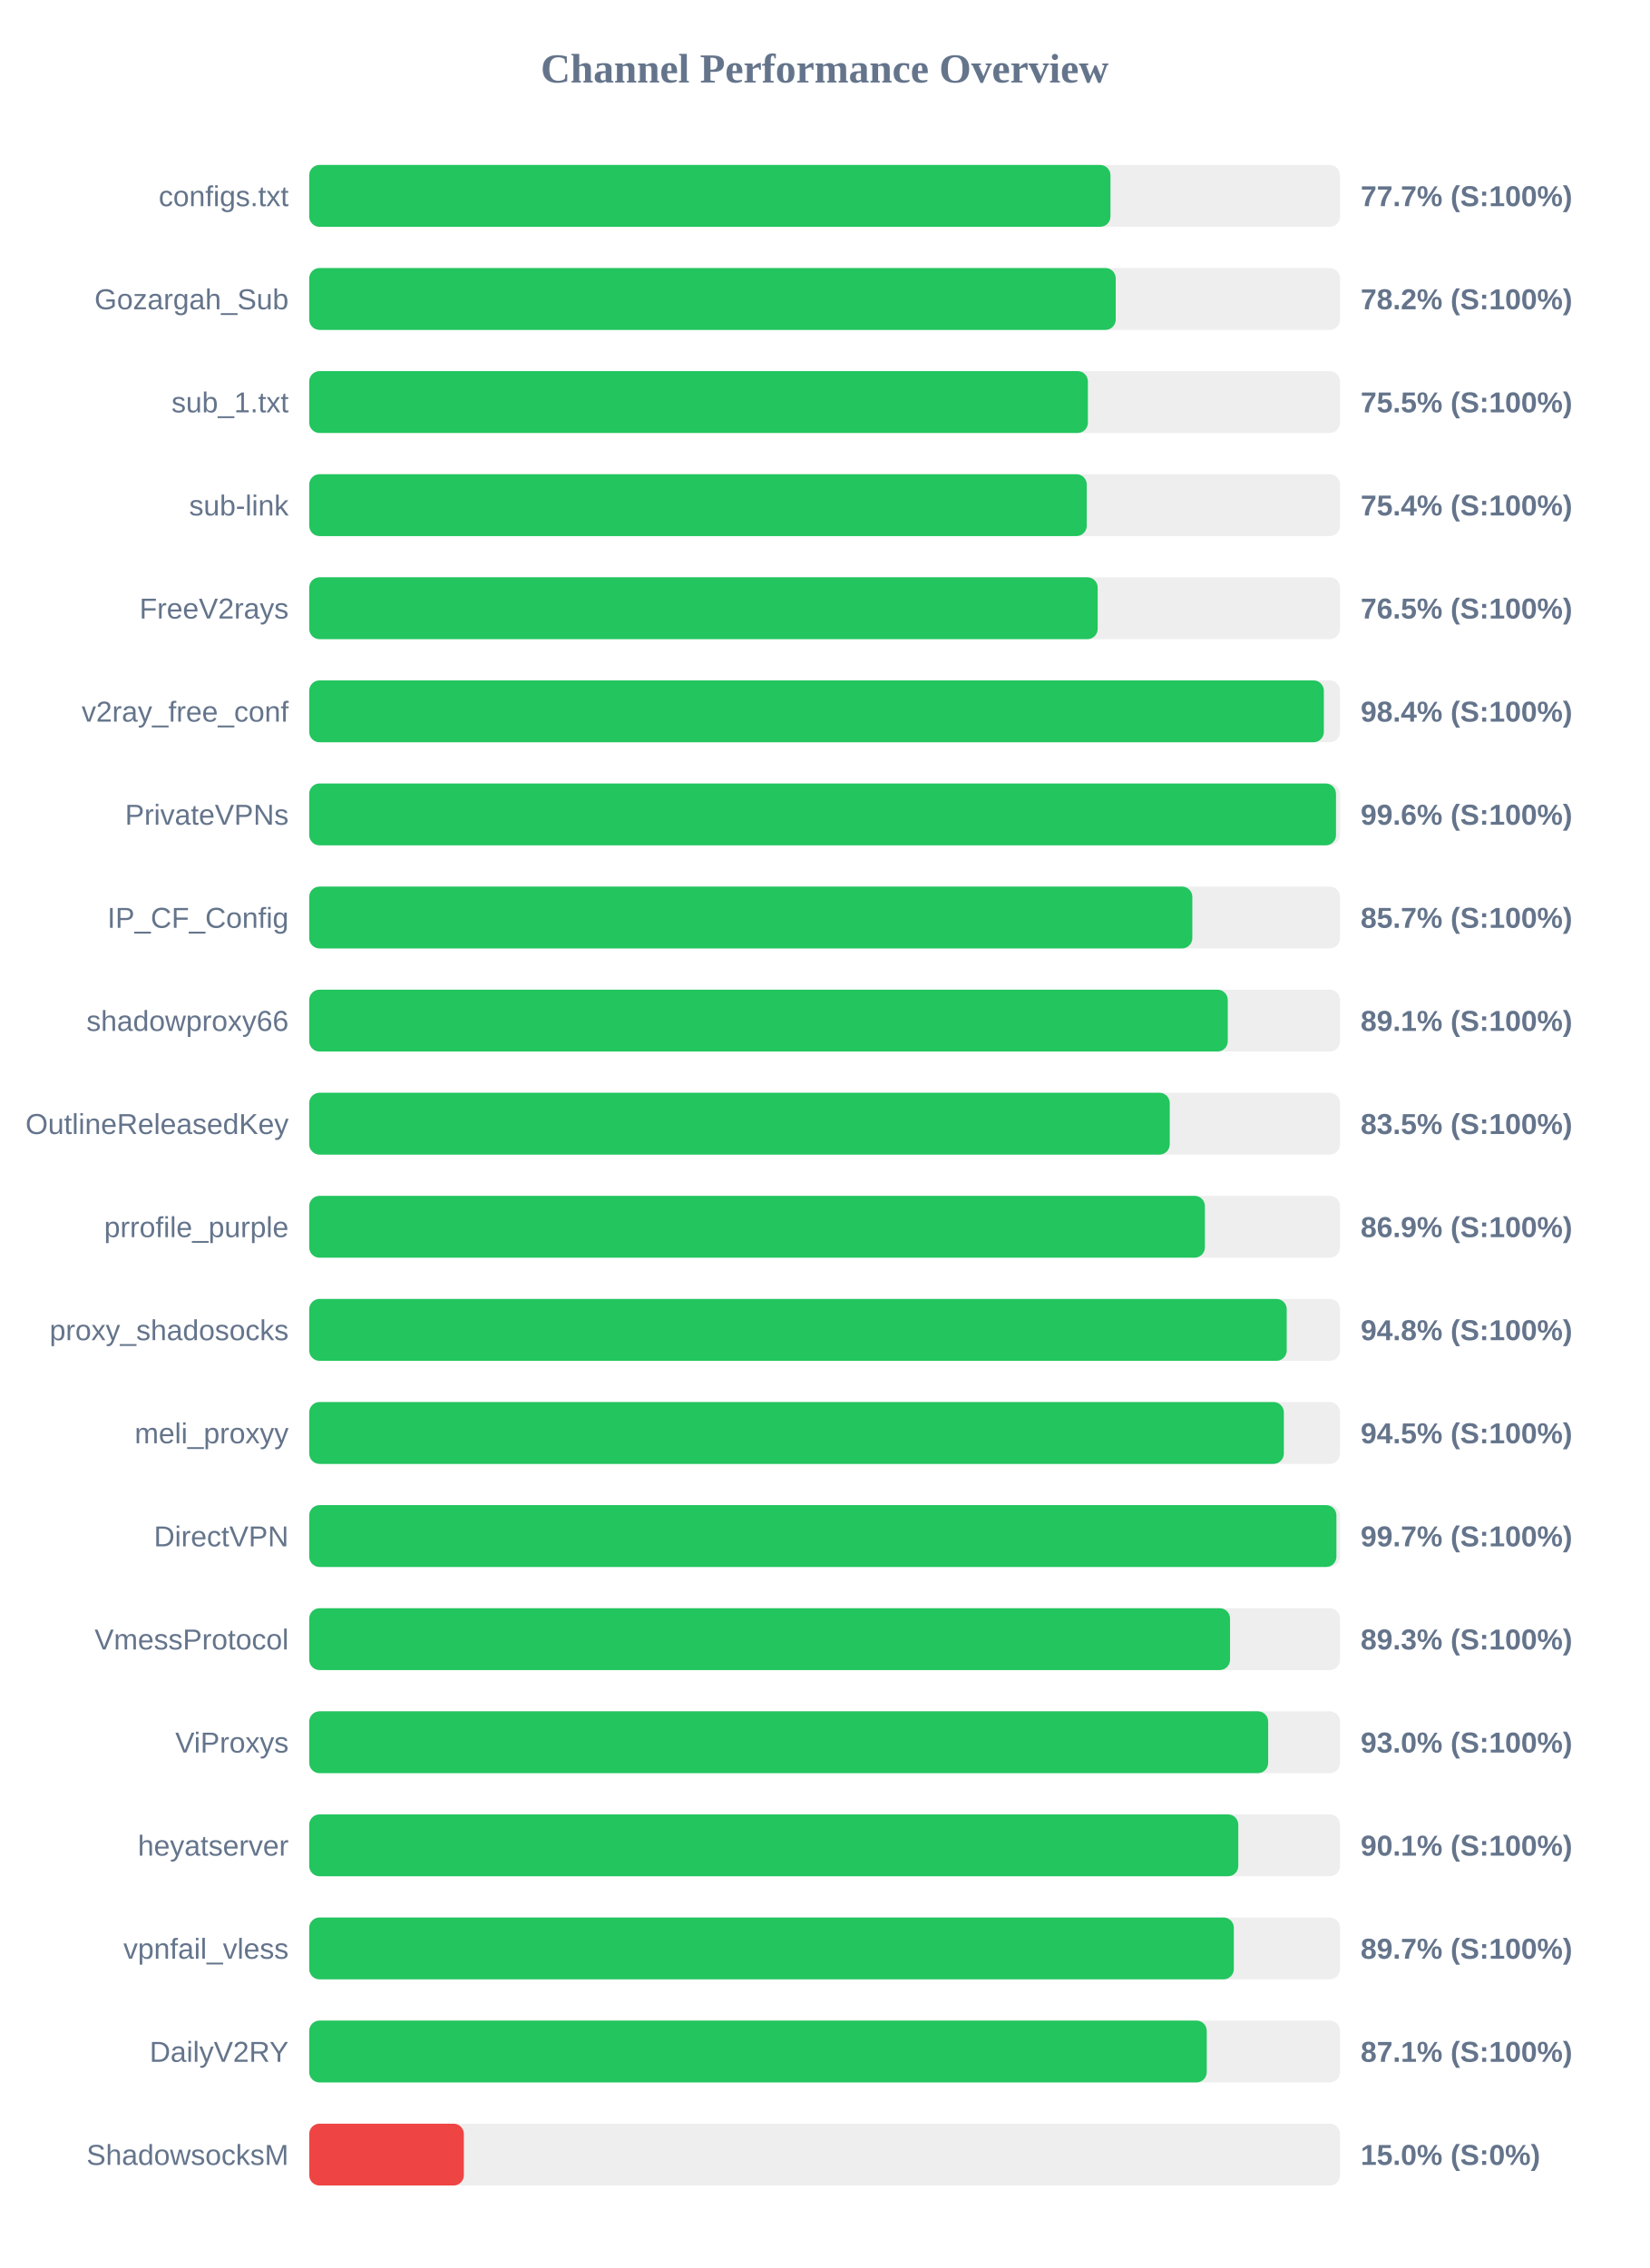
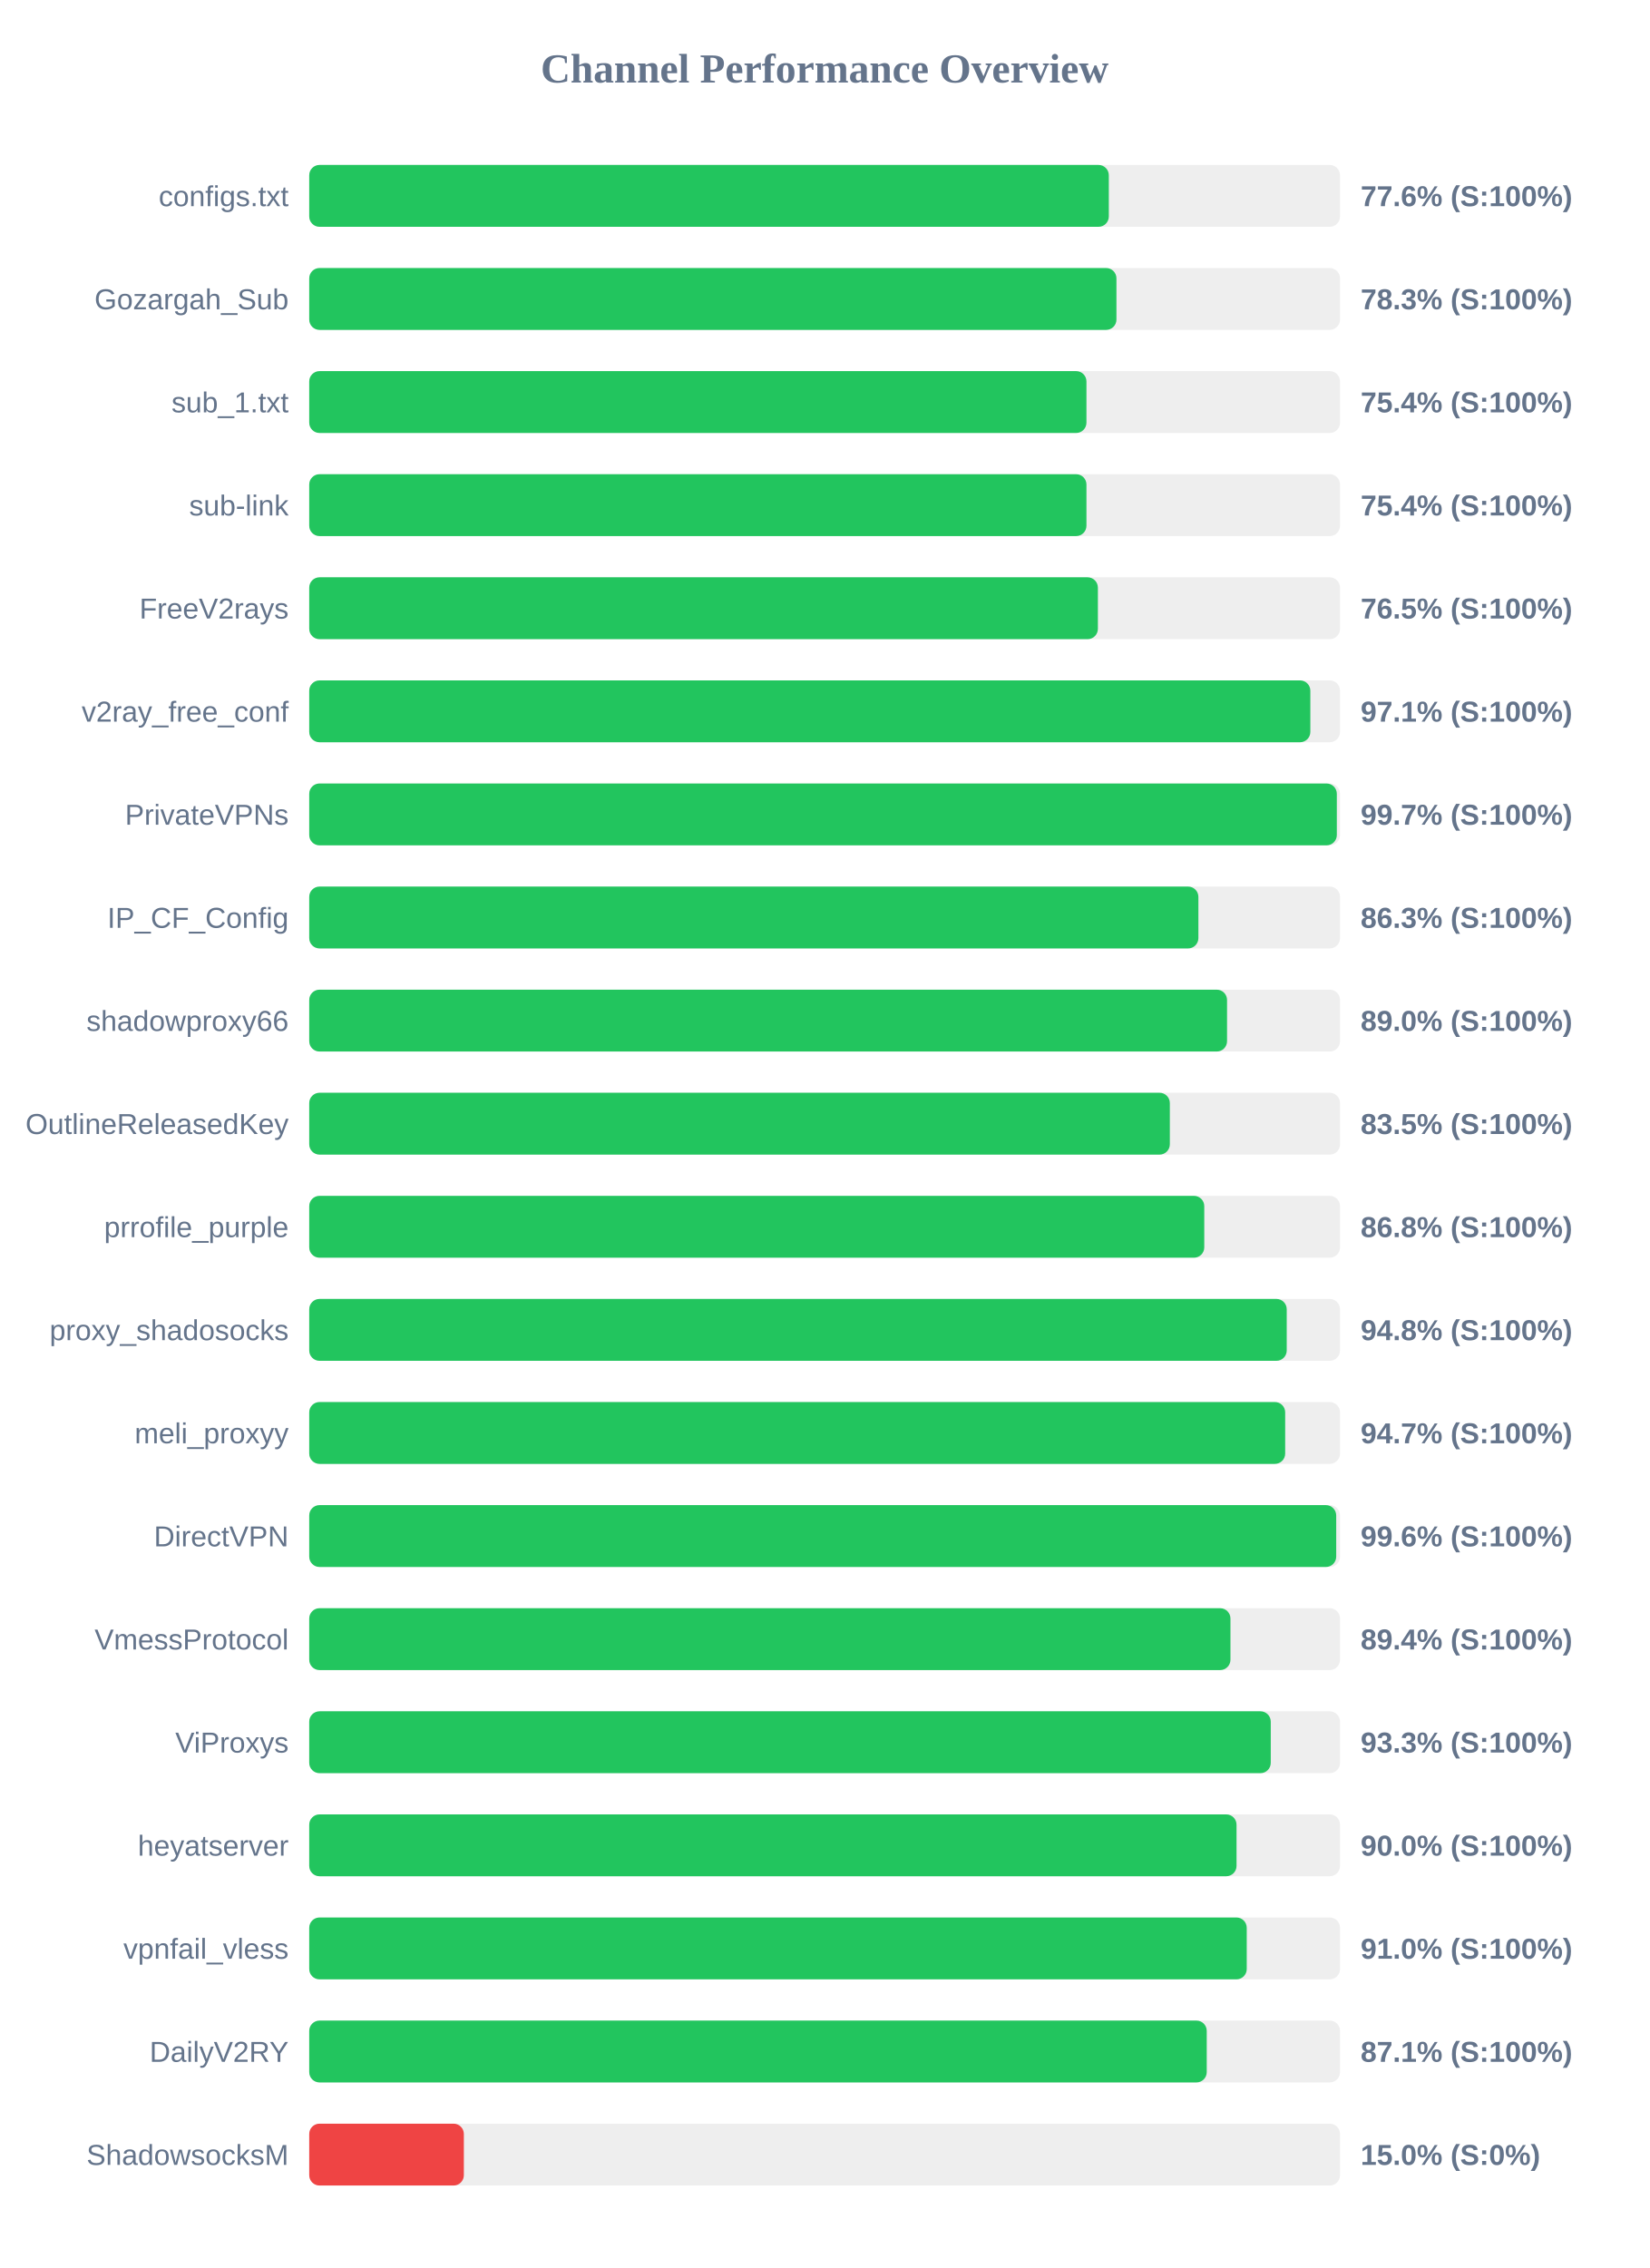
<svg xmlns="http://www.w3.org/2000/svg" width="800" height="1100" version="1.1">
  <style>
        .row { font: 14px Arial; fill: #64748b; }
        .score { font: bold 14px Arial; fill: #64748b; }
    </style>
  <text x="400" y="40" text-anchor="middle" font-size="20px" font-weight="bold" fill="#64748b">Channel Performance Overview</text>
  <rect x="150" y="80" width="500" height="30" fill="#eee" rx="5" />
-   <rect x="150" y="80" width="388.65" height="30" fill="#22c55e" rx="5" />
+   <rect x="150" y="80" width="387.85" height="30" fill="#22c55e" rx="5" />
  <text x="140" y="100" text-anchor="end" class="row">configs.txt</text>
-   <text x="660" y="100" text-anchor="start" class="score">77.7% (S:100%)</text>
+   <text x="660" y="100" text-anchor="start" class="score">77.6% (S:100%)</text>
  <rect x="150" y="130" width="500" height="30" fill="#eee" rx="5" />
-   <rect x="150" y="130" width="391.2" height="30" fill="#22c55e" rx="5" />
+   <rect x="150" y="130" width="391.55" height="30" fill="#22c55e" rx="5" />
  <text x="140" y="150" text-anchor="end" class="row">Gozargah_Sub</text>
-   <text x="660" y="150" text-anchor="start" class="score">78.2% (S:100%)</text>
+   <text x="660" y="150" text-anchor="start" class="score">78.3% (S:100%)</text>
  <rect x="150" y="180" width="500" height="30" fill="#eee" rx="5" />
-   <rect x="150" y="180" width="377.7" height="30" fill="#22c55e" rx="5" />
+   <rect x="150" y="180" width="377.0" height="30" fill="#22c55e" rx="5" />
  <text x="140" y="200" text-anchor="end" class="row">sub_1.txt</text>
-   <text x="660" y="200" text-anchor="start" class="score">75.5% (S:100%)</text>
+   <text x="660" y="200" text-anchor="start" class="score">75.4% (S:100%)</text>
  <rect x="150" y="230" width="500" height="30" fill="#eee" rx="5" />
-   <rect x="150" y="230" width="377.15" height="30" fill="#22c55e" rx="5" />
+   <rect x="150" y="230" width="377.0" height="30" fill="#22c55e" rx="5" />
  <text x="140" y="250" text-anchor="end" class="row">sub-link</text>
  <text x="660" y="250" text-anchor="start" class="score">75.4% (S:100%)</text>
  <rect x="150" y="280" width="500" height="30" fill="#eee" rx="5" />
-   <rect x="150" y="280" width="382.45" height="30" fill="#22c55e" rx="5" />
+   <rect x="150" y="280" width="382.55" height="30" fill="#22c55e" rx="5" />
  <text x="140" y="300" text-anchor="end" class="row">FreeV2rays</text>
  <text x="660" y="300" text-anchor="start" class="score">76.5% (S:100%)</text>
  <rect x="150" y="330" width="500" height="30" fill="#eee" rx="5" />
-   <rect x="150" y="330" width="492.15" height="30" fill="#22c55e" rx="5" />
+   <rect x="150" y="330" width="485.6" height="30" fill="#22c55e" rx="5" />
  <text x="140" y="350" text-anchor="end" class="row">v2ray_free_conf</text>
-   <text x="660" y="350" text-anchor="start" class="score">98.4% (S:100%)</text>
+   <text x="660" y="350" text-anchor="start" class="score">97.1% (S:100%)</text>
  <rect x="150" y="380" width="500" height="30" fill="#eee" rx="5" />
-   <rect x="150" y="380" width="498.05" height="30" fill="#22c55e" rx="5" />
+   <rect x="150" y="380" width="498.45" height="30" fill="#22c55e" rx="5" />
  <text x="140" y="400" text-anchor="end" class="row">PrivateVPNs</text>
-   <text x="660" y="400" text-anchor="start" class="score">99.6% (S:100%)</text>
+   <text x="660" y="400" text-anchor="start" class="score">99.7% (S:100%)</text>
  <rect x="150" y="430" width="500" height="30" fill="#eee" rx="5" />
-   <rect x="150" y="430" width="428.35" height="30" fill="#22c55e" rx="5" />
+   <rect x="150" y="430" width="431.3" height="30" fill="#22c55e" rx="5" />
  <text x="140" y="450" text-anchor="end" class="row">IP_CF_Config</text>
-   <text x="660" y="450" text-anchor="start" class="score">85.7% (S:100%)</text>
+   <text x="660" y="450" text-anchor="start" class="score">86.3% (S:100%)</text>
  <rect x="150" y="480" width="500" height="30" fill="#eee" rx="5" />
-   <rect x="150" y="480" width="445.55" height="30" fill="#22c55e" rx="5" />
+   <rect x="150" y="480" width="445.2" height="30" fill="#22c55e" rx="5" />
  <text x="140" y="500" text-anchor="end" class="row">shadowproxy66</text>
-   <text x="660" y="500" text-anchor="start" class="score">89.1% (S:100%)</text>
+   <text x="660" y="500" text-anchor="start" class="score">89.0% (S:100%)</text>
  <rect x="150" y="530" width="500" height="30" fill="#eee" rx="5" />
-   <rect x="150" y="530" width="417.4" height="30" fill="#22c55e" rx="5" />
+   <rect x="150" y="530" width="417.45" height="30" fill="#22c55e" rx="5" />
  <text x="140" y="550" text-anchor="end" class="row">OutlineReleasedKey</text>
  <text x="660" y="550" text-anchor="start" class="score">83.5% (S:100%)</text>
  <rect x="150" y="580" width="500" height="30" fill="#eee" rx="5" />
-   <rect x="150" y="580" width="434.45" height="30" fill="#22c55e" rx="5" />
+   <rect x="150" y="580" width="434.15" height="30" fill="#22c55e" rx="5" />
  <text x="140" y="600" text-anchor="end" class="row">prrofile_purple</text>
-   <text x="660" y="600" text-anchor="start" class="score">86.9% (S:100%)</text>
+   <text x="660" y="600" text-anchor="start" class="score">86.8% (S:100%)</text>
  <rect x="150" y="630" width="500" height="30" fill="#eee" rx="5" />
  <rect x="150" y="630" width="474.15" height="30" fill="#22c55e" rx="5" />
  <text x="140" y="650" text-anchor="end" class="row">proxy_shadosocks</text>
  <text x="660" y="650" text-anchor="start" class="score">94.8% (S:100%)</text>
  <rect x="150" y="680" width="500" height="30" fill="#eee" rx="5" />
-   <rect x="150" y="680" width="472.75" height="30" fill="#22c55e" rx="5" />
+   <rect x="150" y="680" width="473.4" height="30" fill="#22c55e" rx="5" />
  <text x="140" y="700" text-anchor="end" class="row">meli_proxyy</text>
-   <text x="660" y="700" text-anchor="start" class="score">94.5% (S:100%)</text>
+   <text x="660" y="700" text-anchor="start" class="score">94.7% (S:100%)</text>
  <rect x="150" y="730" width="500" height="30" fill="#eee" rx="5" />
-   <rect x="150" y="730" width="498.25" height="30" fill="#22c55e" rx="5" />
+   <rect x="150" y="730" width="498.15" height="30" fill="#22c55e" rx="5" />
  <text x="140" y="750" text-anchor="end" class="row">DirectVPN</text>
-   <text x="660" y="750" text-anchor="start" class="score">99.7% (S:100%)</text>
+   <text x="660" y="750" text-anchor="start" class="score">99.6% (S:100%)</text>
  <rect x="150" y="780" width="500" height="30" fill="#eee" rx="5" />
-   <rect x="150" y="780" width="446.65" height="30" fill="#22c55e" rx="5" />
+   <rect x="150" y="780" width="446.85" height="30" fill="#22c55e" rx="5" />
  <text x="140" y="800" text-anchor="end" class="row">VmessProtocol</text>
-   <text x="660" y="800" text-anchor="start" class="score">89.3% (S:100%)</text>
+   <text x="660" y="800" text-anchor="start" class="score">89.4% (S:100%)</text>
  <rect x="150" y="830" width="500" height="30" fill="#eee" rx="5" />
-   <rect x="150" y="830" width="465.15" height="30" fill="#22c55e" rx="5" />
+   <rect x="150" y="830" width="466.4" height="30" fill="#22c55e" rx="5" />
  <text x="140" y="850" text-anchor="end" class="row">ViProxys</text>
-   <text x="660" y="850" text-anchor="start" class="score">93.0% (S:100%)</text>
+   <text x="660" y="850" text-anchor="start" class="score">93.3% (S:100%)</text>
  <rect x="150" y="880" width="500" height="30" fill="#eee" rx="5" />
-   <rect x="150" y="880" width="450.65" height="30" fill="#22c55e" rx="5" />
+   <rect x="150" y="880" width="449.8" height="30" fill="#22c55e" rx="5" />
  <text x="140" y="900" text-anchor="end" class="row">heyatserver</text>
-   <text x="660" y="900" text-anchor="start" class="score">90.1% (S:100%)</text>
+   <text x="660" y="900" text-anchor="start" class="score">90.0% (S:100%)</text>
  <rect x="150" y="930" width="500" height="30" fill="#eee" rx="5" />
-   <rect x="150" y="930" width="448.5" height="30" fill="#22c55e" rx="5" />
+   <rect x="150" y="930" width="454.75" height="30" fill="#22c55e" rx="5" />
  <text x="140" y="950" text-anchor="end" class="row">vpnfail_vless</text>
-   <text x="660" y="950" text-anchor="start" class="score">89.7% (S:100%)</text>
+   <text x="660" y="950" text-anchor="start" class="score">91.0% (S:100%)</text>
  <rect x="150" y="980" width="500" height="30" fill="#eee" rx="5" />
  <rect x="150" y="980" width="435.35" height="30" fill="#22c55e" rx="5" />
  <text x="140" y="1000" text-anchor="end" class="row">DailyV2RY</text>
  <text x="660" y="1000" text-anchor="start" class="score">87.1% (S:100%)</text>
  <rect x="150" y="1030" width="500" height="30" fill="#eee" rx="5" />
  <rect x="150" y="1030" width="75.0" height="30" fill="#ef4444" rx="5" />
  <text x="140" y="1050" text-anchor="end" class="row">ShadowsocksM</text>
  <text x="660" y="1050" text-anchor="start" class="score">15.0% (S:0%)</text>
</svg>
